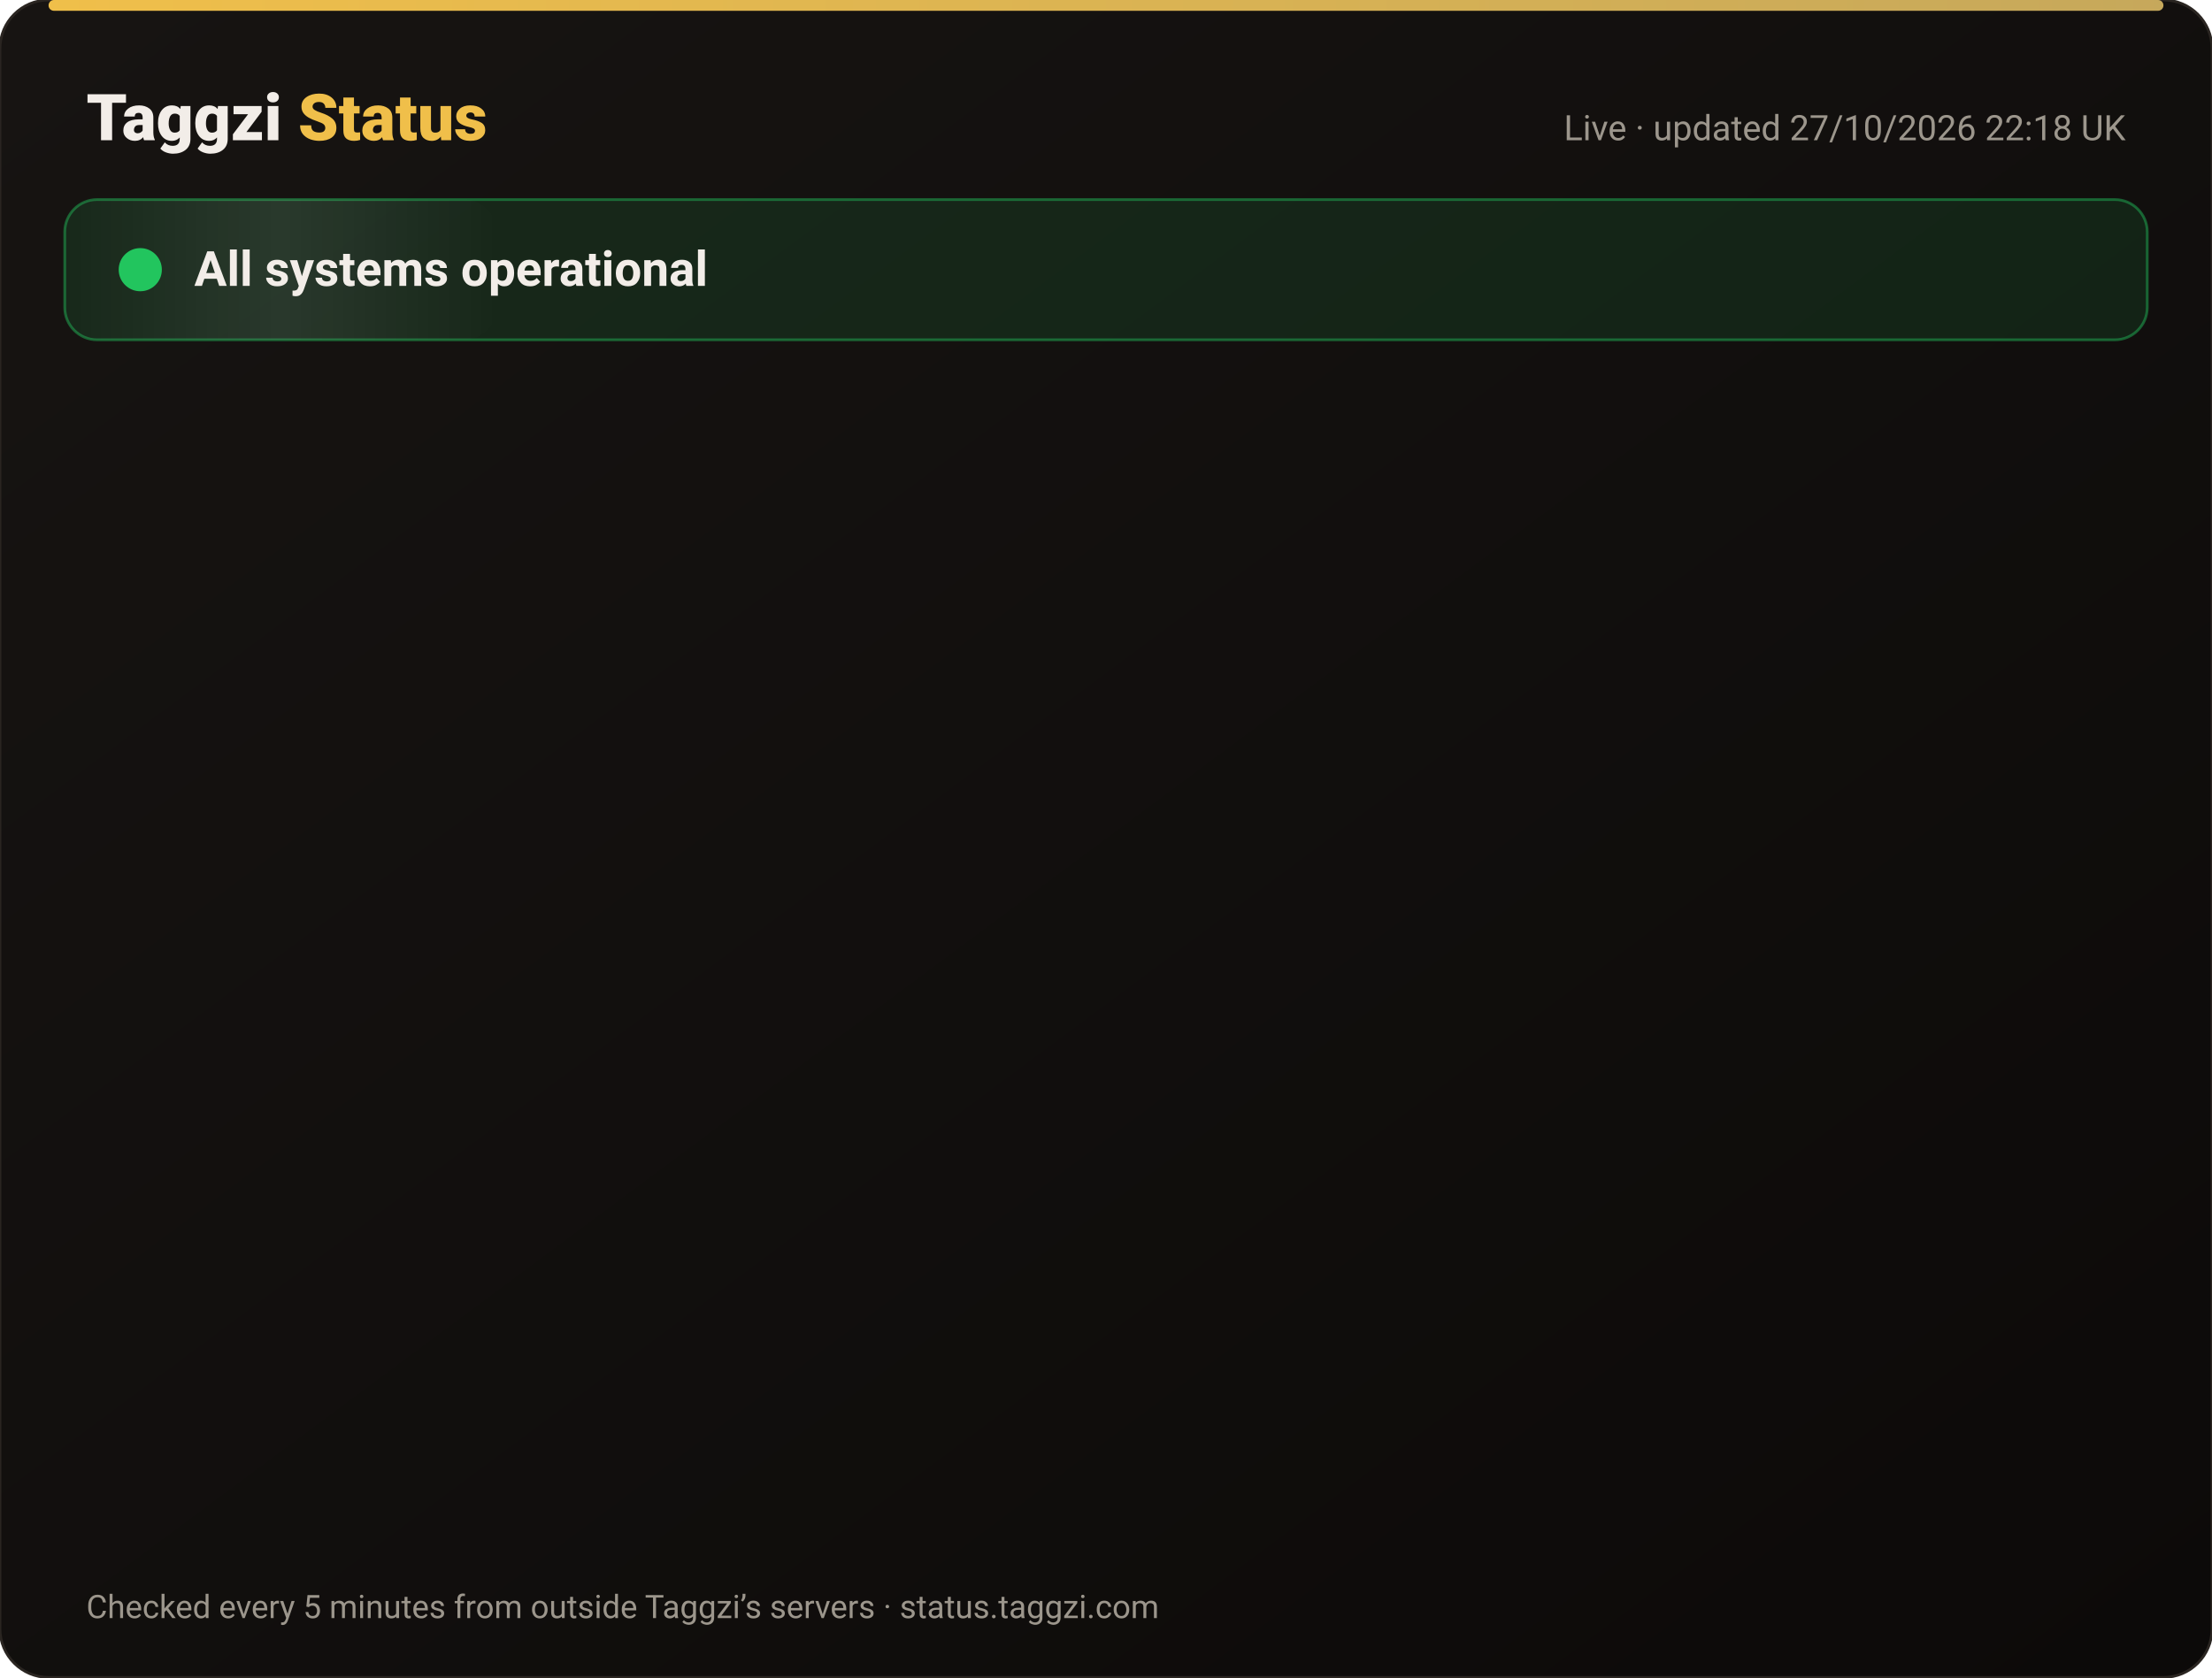
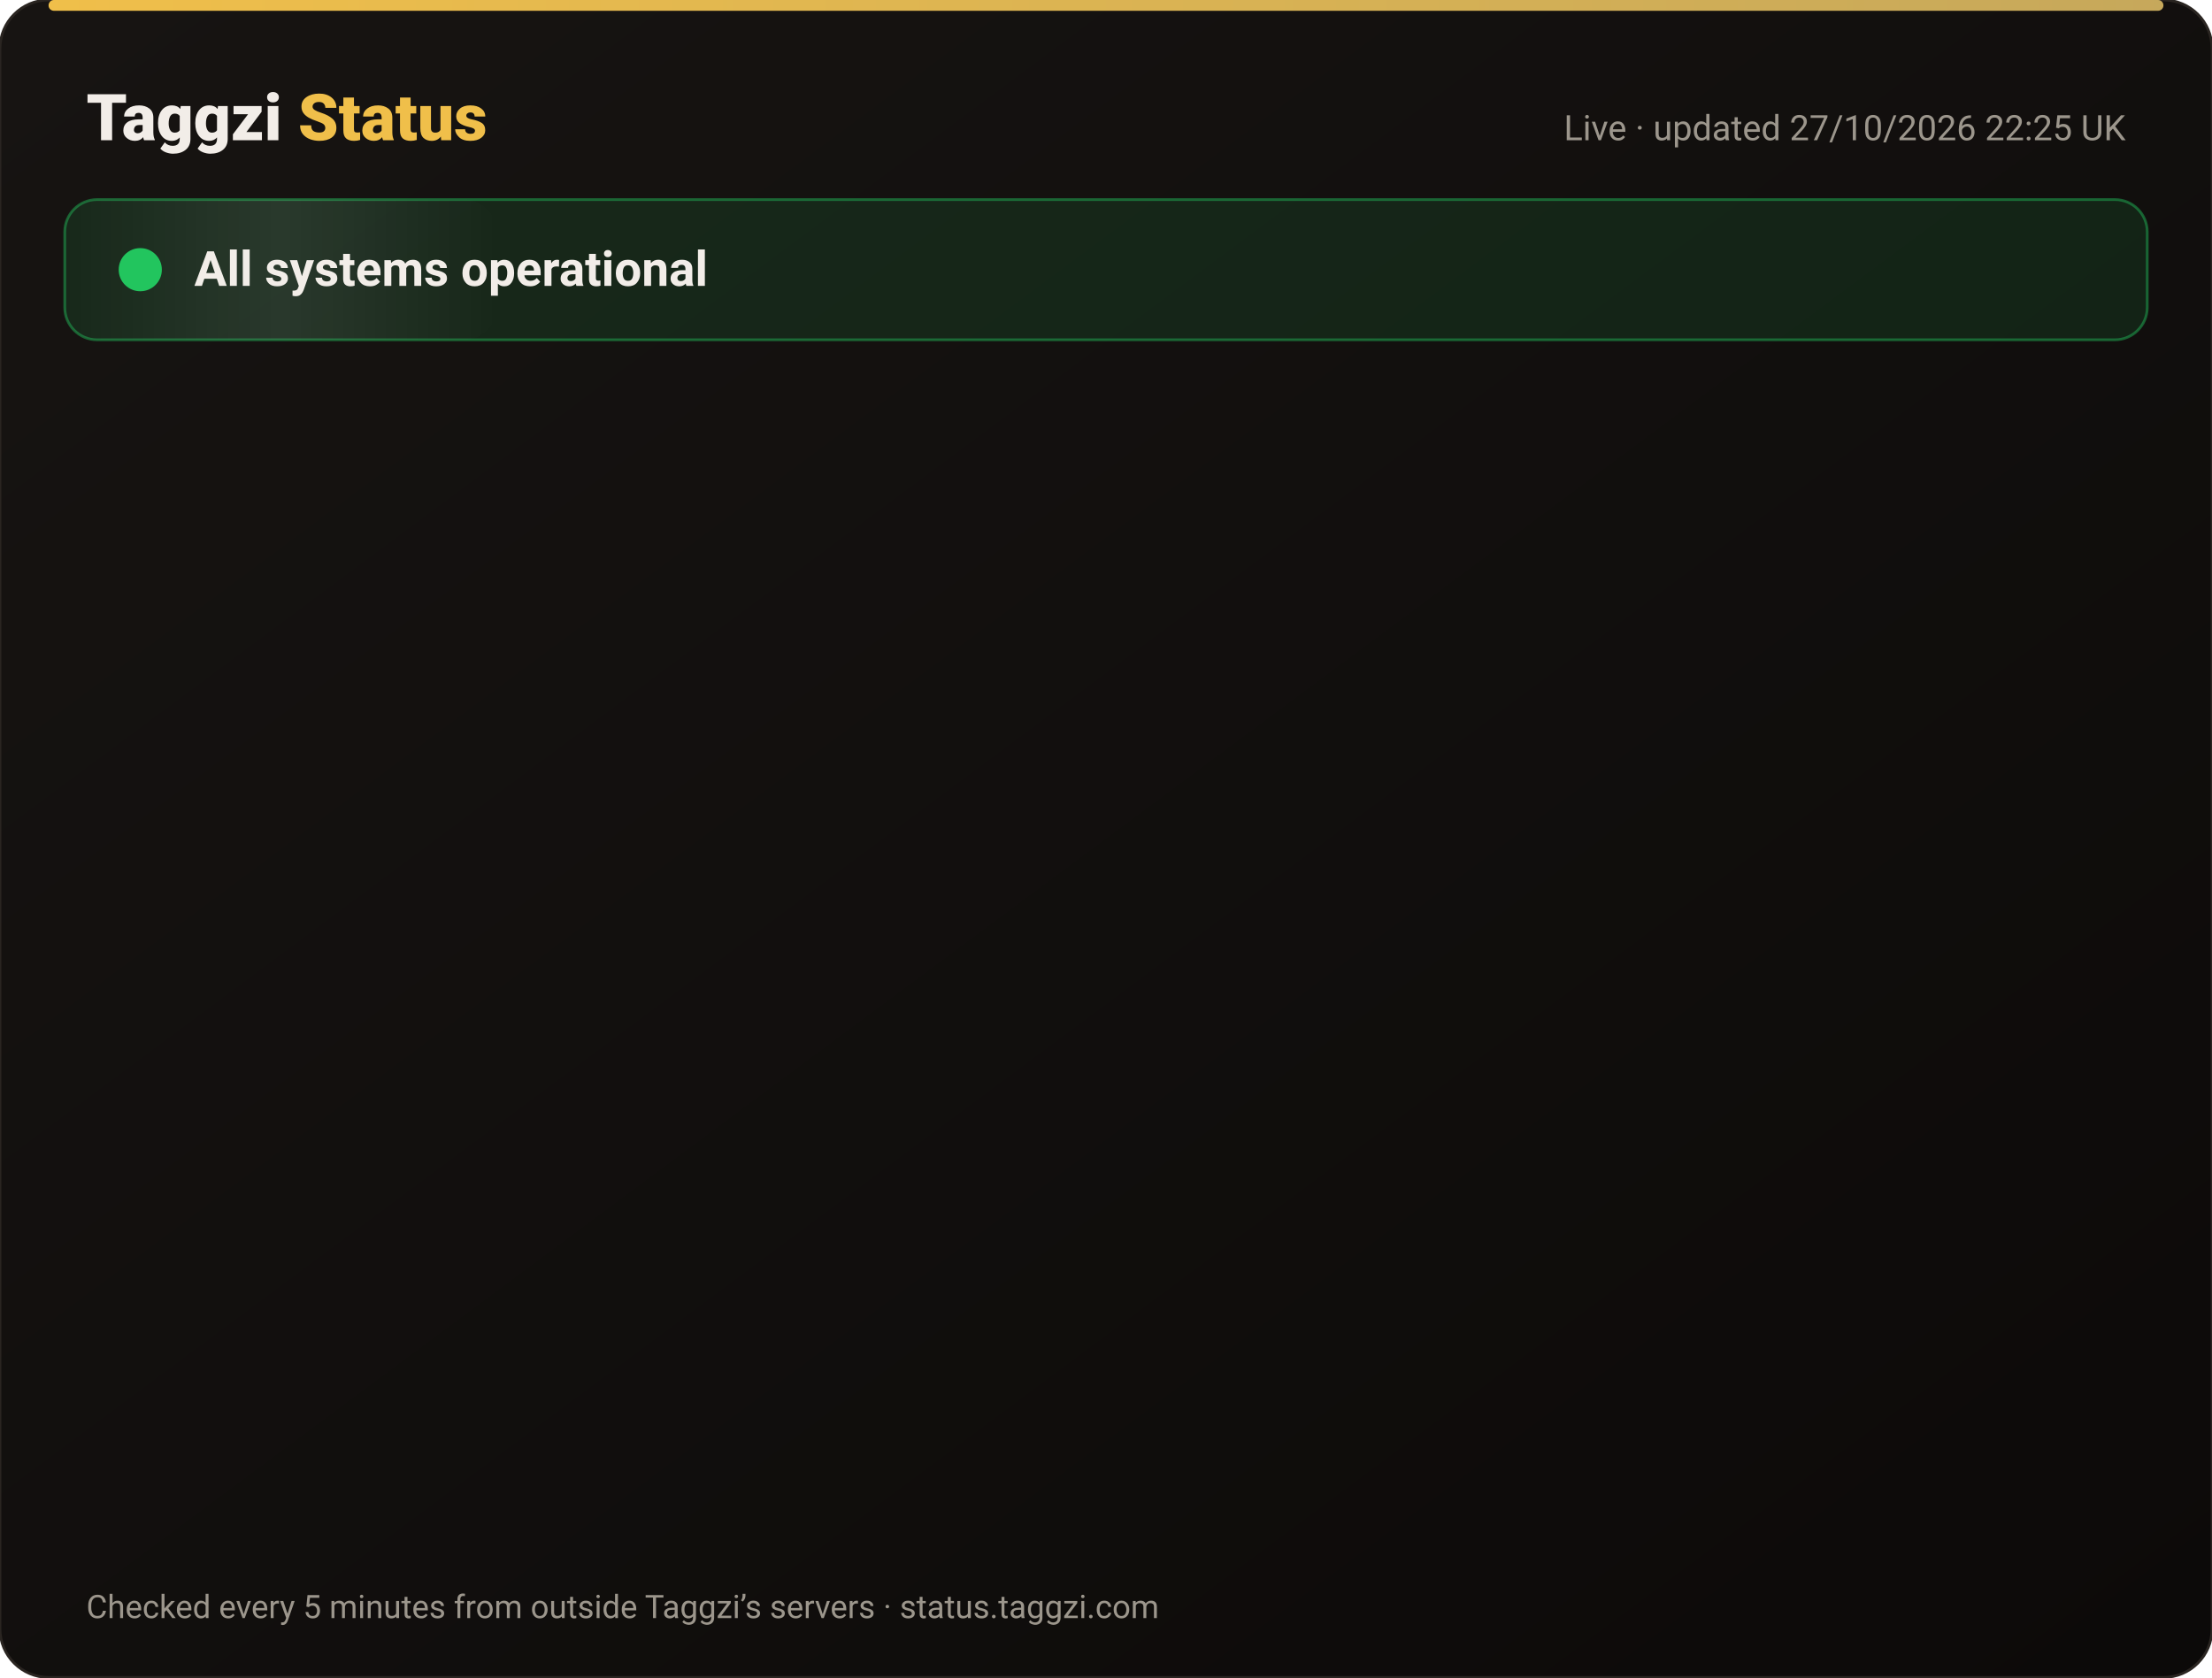
<svg xmlns="http://www.w3.org/2000/svg" width="820" height="622" viewBox="0 0 820 622" font-family="-apple-system,Segoe UI,Roboto,Helvetica,Arial,sans-serif">
  <defs>
    <linearGradient id="bg" x1="0" y1="0" x2="1" y2="1">
      <stop offset="0" stop-color="#171412" />
      <stop offset="1" stop-color="#0C0A09" />
    </linearGradient>
    <linearGradient id="gold" x1="0" x2="1">
      <stop offset="0" stop-color="#F0BF4A" />
      <stop offset="1" stop-color="#c6a85b" />
    </linearGradient>
    <linearGradient id="shine" x1="0" x2="1">
      <stop offset="0" stop-color="#fff" stop-opacity="0" />
      <stop offset=".5" stop-color="#fff" stop-opacity=".08" />
      <stop offset="1" stop-color="#fff" stop-opacity="0" />
    </linearGradient>
  </defs>
  <rect width="820" height="622" rx="18" fill="url(#bg)" stroke="#2a2521" />
  <rect x="18" y="0" width="784" height="4" rx="2" fill="url(#gold)" />
  <text x="32" y="52" font-size="24" font-weight="800" fill="#F2EDE8">Taggzi <tspan fill="#F0BF4A">Status</tspan>
  </text>
-   <text x="788" y="52" font-size="13" fill="#9C968C" text-anchor="end">Live · updated 27/10/2026 22:18 UK</text>
+   <text x="788" y="52" font-size="13" fill="#9C968C" text-anchor="end">Live · updated 27/10/2026 22:25 UK</text>
  <rect x="24" y="74" width="772" height="52" rx="12" fill="#22c55e" fill-opacity=".12" stroke="#22c55e" stroke-opacity=".45" />
  <rect x="24" y="74" width="160" height="52" rx="12" fill="url(#shine)">
    <animate attributeName="x" from="-160" to="820" dur="4s" repeatCount="indefinite" />
  </rect>
  <circle cx="52" cy="100" r="7" fill="#22c55e" />
  <circle cx="52" cy="100" r="7" fill="none" stroke="#22c55e" stroke-width="2">
    <animate attributeName="r" values="7;15;7" dur="2s" repeatCount="indefinite" />
    <animate attributeName="opacity" values=".9;0;.9" dur="2s" repeatCount="indefinite" />
  </circle>
  <text x="72" y="106" font-size="18" font-weight="700" fill="#F2EDE8">All systems operational</text>
  <g opacity="0">
    <animate attributeName="opacity" from="0" to="1" begin="0.00s" dur=".6s" fill="freeze" />
    <line x1="32" y1="188" x2="788" y2="188" stroke="#2a2521" />
    <circle cx="44" cy="166" r="6" fill="#22c55e">
      <animate attributeName="opacity" values="1;.45;1" dur="2.4s" begin="0.00s" repeatCount="indefinite" />
    </circle>
    <text x="62" y="171" font-size="15" font-weight="650" fill="#F2EDE8">Website</text>
    <text x="630" y="171" font-size="13" fill="#9C968C" text-anchor="end">99.98% uptime</text>
    <rect x="648" y="154" width="140" height="24" rx="12" fill="#22c55e" fill-opacity=".14" stroke="#22c55e" stroke-opacity=".5" />
    <text x="718" y="171" font-size="12" font-weight="700" fill="#22c55e" text-anchor="middle">Operational</text>
  </g>
  <g opacity="0">
    <animate attributeName="opacity" from="0" to="1" begin="0.15s" dur=".6s" fill="freeze" />
    <line x1="32" y1="234" x2="788" y2="234" stroke="#2a2521" />
    <circle cx="44" cy="212" r="6" fill="#22c55e">
      <animate attributeName="opacity" values="1;.45;1" dur="2.4s" begin="0.15s" repeatCount="indefinite" />
    </circle>
    <text x="62" y="217" font-size="15" font-weight="650" fill="#F2EDE8">Tag scans</text>
    <text x="630" y="217" font-size="13" fill="#9C968C" text-anchor="end">99.98% uptime</text>
    <rect x="648" y="200" width="140" height="24" rx="12" fill="#22c55e" fill-opacity=".14" stroke="#22c55e" stroke-opacity=".5" />
    <text x="718" y="217" font-size="12" font-weight="700" fill="#22c55e" text-anchor="middle">Operational</text>
  </g>
  <g opacity="0">
    <animate attributeName="opacity" from="0" to="1" begin="0.30s" dur=".6s" fill="freeze" />
    <line x1="32" y1="280" x2="788" y2="280" stroke="#2a2521" />
    <circle cx="44" cy="258" r="6" fill="#22c55e">
      <animate attributeName="opacity" values="1;.45;1" dur="2.4s" begin="0.30s" repeatCount="indefinite" />
    </circle>
    <text x="62" y="263" font-size="15" font-weight="650" fill="#F2EDE8">Manual tag lookup</text>
    <text x="630" y="263" font-size="13" fill="#9C968C" text-anchor="end">99.98% uptime</text>
    <rect x="648" y="246" width="140" height="24" rx="12" fill="#22c55e" fill-opacity=".14" stroke="#22c55e" stroke-opacity=".5" />
    <text x="718" y="263" font-size="12" font-weight="700" fill="#22c55e" text-anchor="middle">Operational</text>
  </g>
  <g opacity="0">
    <animate attributeName="opacity" from="0" to="1" begin="0.45s" dur=".6s" fill="freeze" />
    <line x1="32" y1="326" x2="788" y2="326" stroke="#2a2521" />
    <circle cx="44" cy="304" r="6" fill="#22c55e">
      <animate attributeName="opacity" values="1;.45;1" dur="2.4s" begin="0.45s" repeatCount="indefinite" />
    </circle>
    <text x="62" y="309" font-size="15" font-weight="650" fill="#F2EDE8">App &amp; login</text>
    <text x="630" y="309" font-size="13" fill="#9C968C" text-anchor="end">99.98% uptime</text>
    <rect x="648" y="292" width="140" height="24" rx="12" fill="#22c55e" fill-opacity=".14" stroke="#22c55e" stroke-opacity=".5" />
    <text x="718" y="309" font-size="12" font-weight="700" fill="#22c55e" text-anchor="middle">Operational</text>
  </g>
  <g opacity="0">
    <animate attributeName="opacity" from="0" to="1" begin="0.60s" dur=".6s" fill="freeze" />
    <line x1="32" y1="372" x2="788" y2="372" stroke="#2a2521" />
    <circle cx="44" cy="350" r="6" fill="#22c55e">
      <animate attributeName="opacity" values="1;.45;1" dur="2.4s" begin="0.60s" repeatCount="indefinite" />
    </circle>
    <text x="62" y="355" font-size="15" font-weight="650" fill="#F2EDE8">Community alerts</text>
    <text x="630" y="355" font-size="13" fill="#9C968C" text-anchor="end">99.98% uptime</text>
    <rect x="648" y="338" width="140" height="24" rx="12" fill="#22c55e" fill-opacity=".14" stroke="#22c55e" stroke-opacity=".5" />
    <text x="718" y="355" font-size="12" font-weight="700" fill="#22c55e" text-anchor="middle">Operational</text>
  </g>
  <g opacity="0">
    <animate attributeName="opacity" from="0" to="1" begin="0.75s" dur=".6s" fill="freeze" />
    <line x1="32" y1="418" x2="788" y2="418" stroke="#2a2521" />
    <circle cx="44" cy="396" r="6" fill="#22c55e">
      <animate attributeName="opacity" values="1;.45;1" dur="2.4s" begin="0.75s" repeatCount="indefinite" />
    </circle>
    <text x="62" y="401" font-size="15" font-weight="650" fill="#F2EDE8">Private calling</text>
    <text x="630" y="401" font-size="13" fill="#9C968C" text-anchor="end">99.98% uptime</text>
    <rect x="648" y="384" width="140" height="24" rx="12" fill="#22c55e" fill-opacity=".14" stroke="#22c55e" stroke-opacity=".5" />
    <text x="718" y="401" font-size="12" font-weight="700" fill="#22c55e" text-anchor="middle">Operational</text>
  </g>
  <g opacity="0">
    <animate attributeName="opacity" from="0" to="1" begin="0.90s" dur=".6s" fill="freeze" />
    <line x1="32" y1="464" x2="788" y2="464" stroke="#2a2521" />
    <circle cx="44" cy="442" r="6" fill="#22c55e">
      <animate attributeName="opacity" values="1;.45;1" dur="2.4s" begin="0.90s" repeatCount="indefinite" />
    </circle>
    <text x="62" y="447" font-size="15" font-weight="650" fill="#F2EDE8">Payments</text>
    <text x="630" y="447" font-size="13" fill="#9C968C" text-anchor="end">99.96% uptime</text>
    <rect x="648" y="430" width="140" height="24" rx="12" fill="#22c55e" fill-opacity=".14" stroke="#22c55e" stroke-opacity=".5" />
    <text x="718" y="447" font-size="12" font-weight="700" fill="#22c55e" text-anchor="middle">Operational</text>
  </g>
  <g opacity="0">
    <animate attributeName="opacity" from="0" to="1" begin="1.05s" dur=".6s" fill="freeze" />
    <line x1="32" y1="510" x2="788" y2="510" stroke="#2a2521" />
    <circle cx="44" cy="488" r="6" fill="#22c55e">
      <animate attributeName="opacity" values="1;.45;1" dur="2.4s" begin="1.05s" repeatCount="indefinite" />
    </circle>
    <text x="62" y="493" font-size="15" font-weight="650" fill="#F2EDE8">Email &amp; support</text>
    <text x="630" y="493" font-size="13" fill="#9C968C" text-anchor="end">99.98% uptime</text>
    <rect x="648" y="476" width="140" height="24" rx="12" fill="#22c55e" fill-opacity=".14" stroke="#22c55e" stroke-opacity=".5" />
    <text x="718" y="493" font-size="12" font-weight="700" fill="#22c55e" text-anchor="middle">Operational</text>
  </g>
  <g opacity="0">
    <animate attributeName="opacity" from="0" to="1" begin="1.20s" dur=".6s" fill="freeze" />
    <line x1="32" y1="556" x2="788" y2="556" stroke="#2a2521" />
    <circle cx="44" cy="534" r="6" fill="#22c55e">
      <animate attributeName="opacity" values="1;.45;1" dur="2.4s" begin="1.20s" repeatCount="indefinite" />
    </circle>
    <text x="62" y="539" font-size="15" font-weight="650" fill="#F2EDE8">Secure connection (SSL)</text>
    <text x="630" y="539" font-size="13" fill="#9C968C" text-anchor="end">100.00% uptime</text>
    <rect x="648" y="522" width="140" height="24" rx="12" fill="#22c55e" fill-opacity=".14" stroke="#22c55e" stroke-opacity=".5" />
    <text x="718" y="539" font-size="12" font-weight="700" fill="#22c55e" text-anchor="middle">Operational</text>
  </g>
  <text x="32" y="600" font-size="12" fill="#9C968C">Checked every 5 minutes from outside Taggzi’s servers · status.taggzi.com</text>
</svg>
